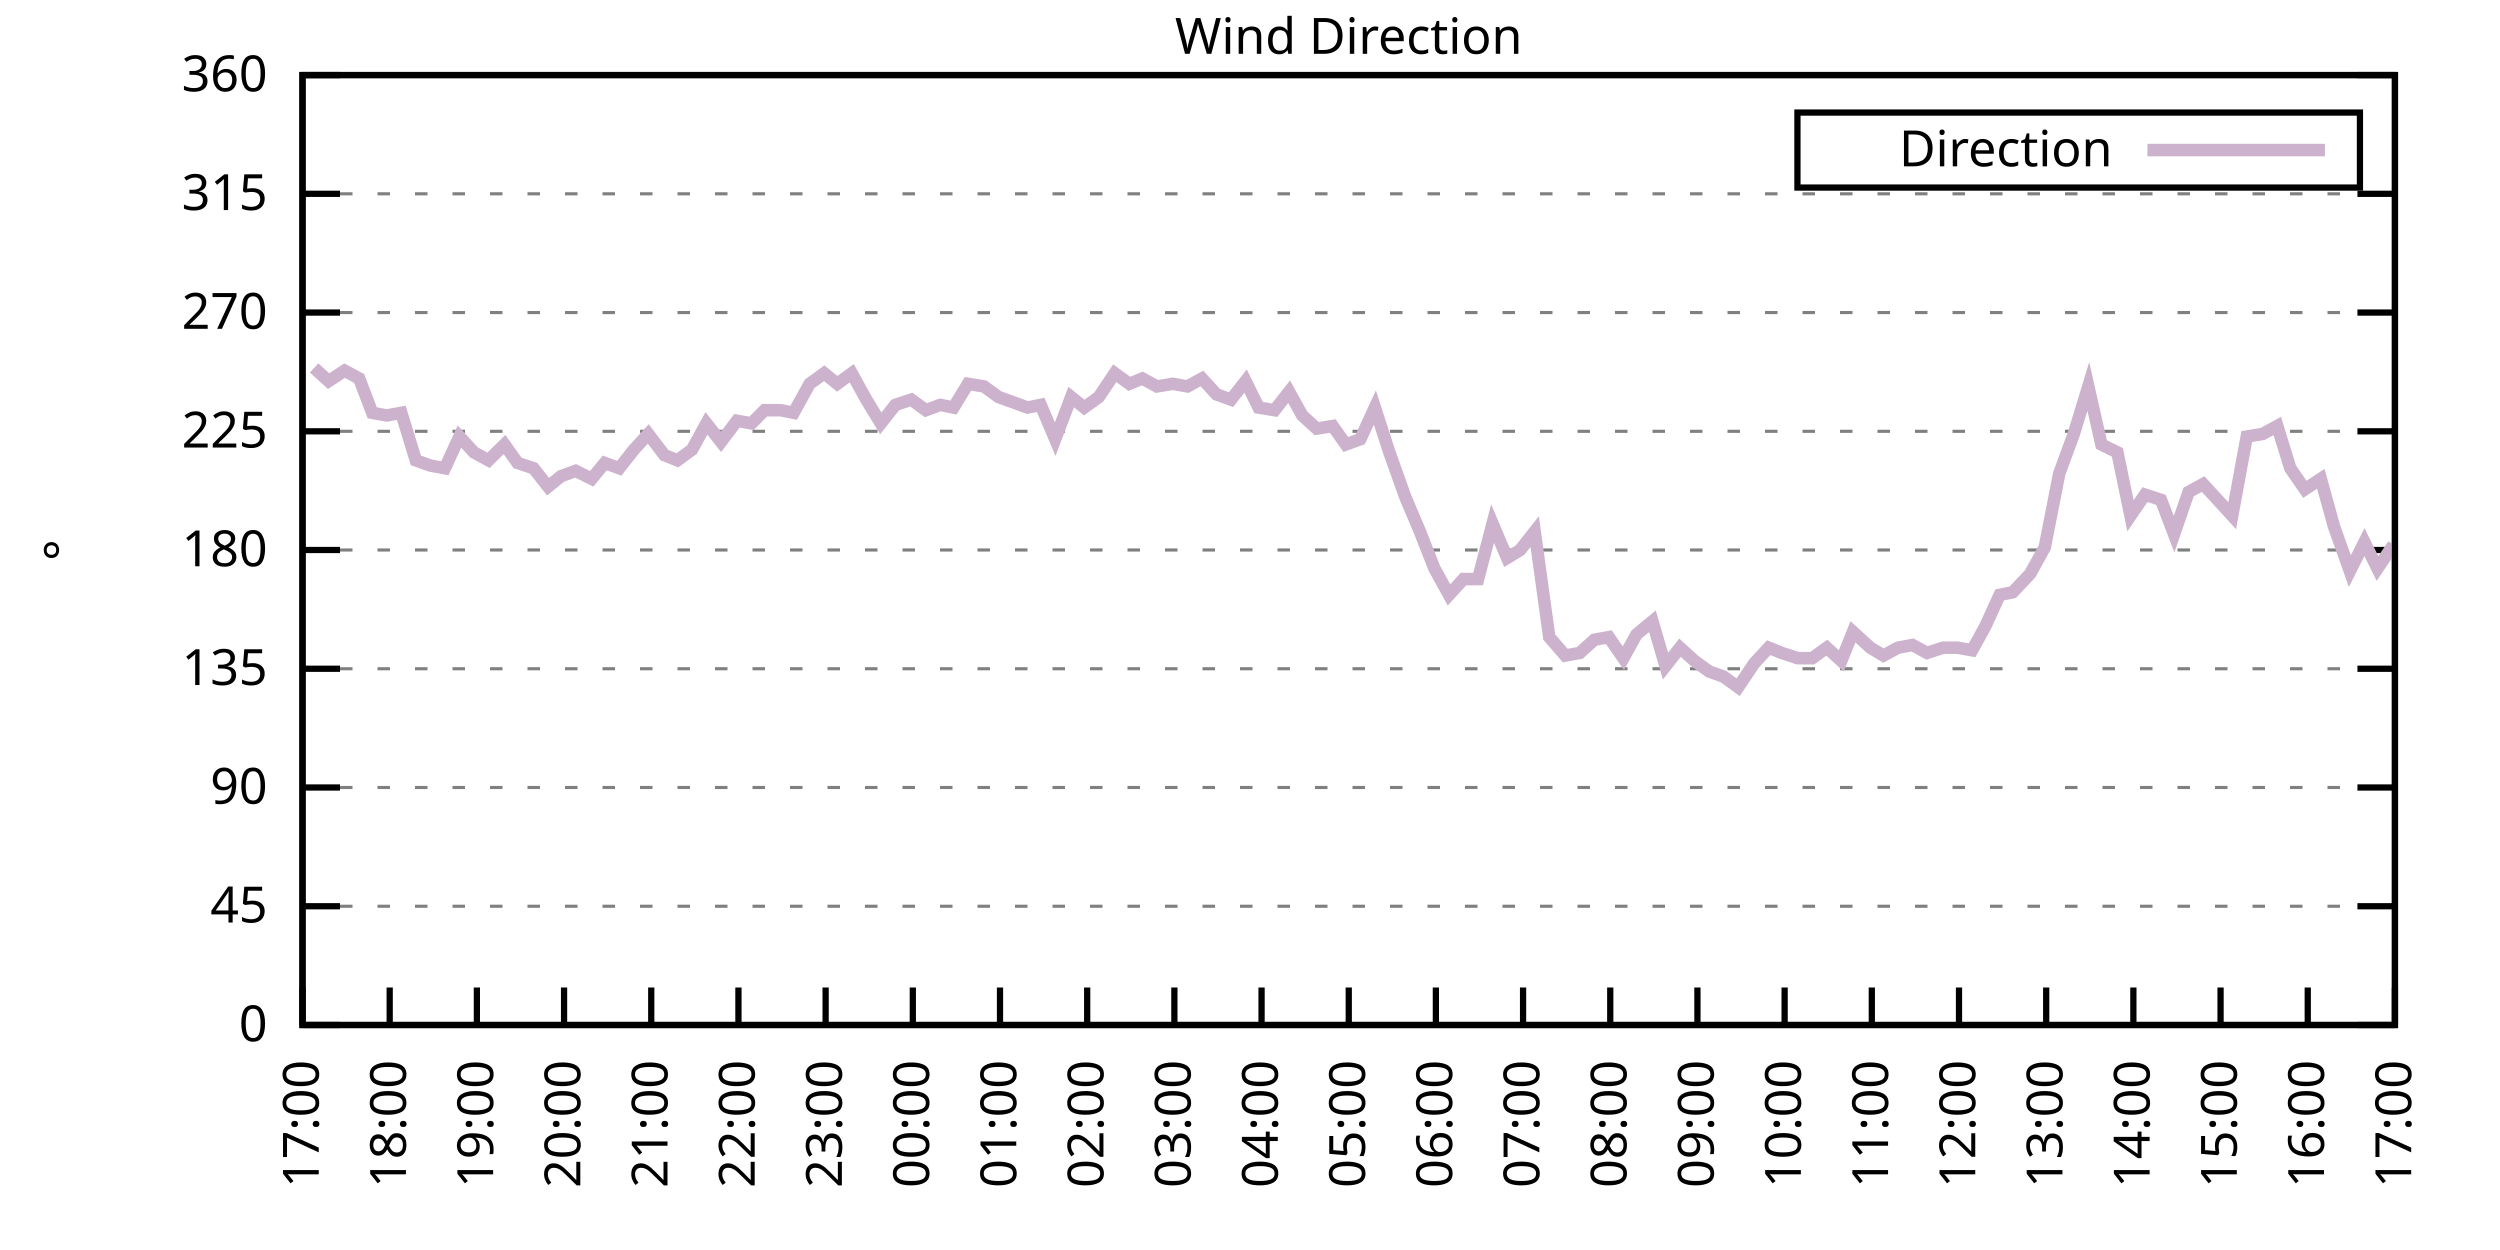
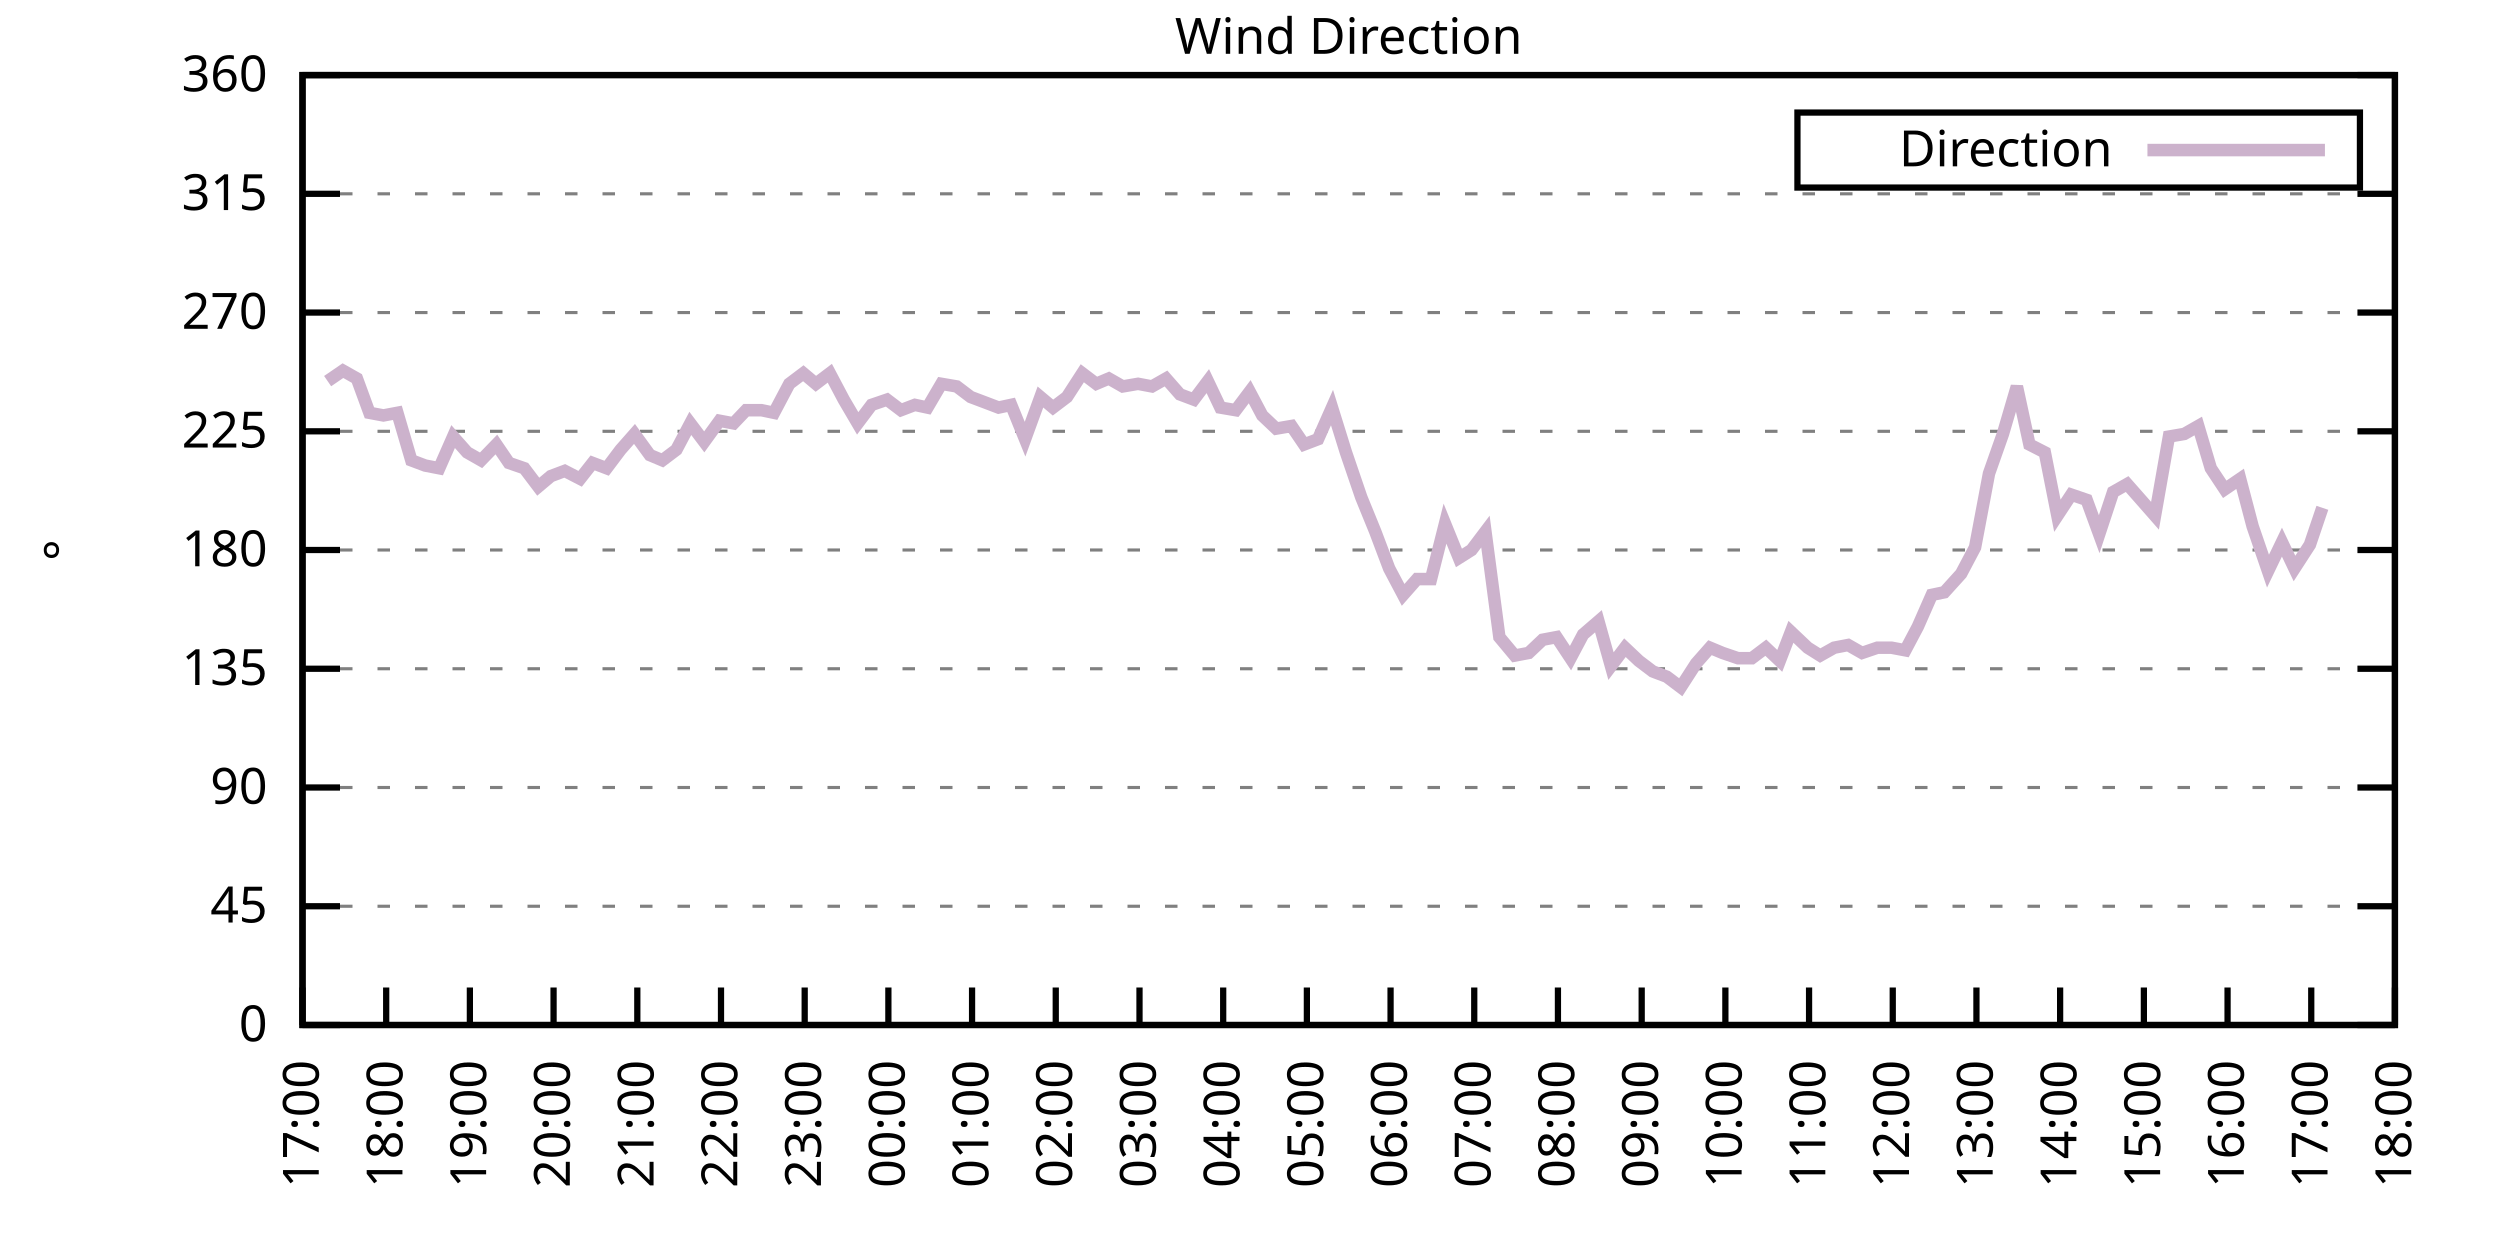
<svg xmlns="http://www.w3.org/2000/svg" xmlns:xlink="http://www.w3.org/1999/xlink" width="400" height="200" viewBox="0 0 400 200">
  <g id="gnuplot_canvas">
    <rect x="0" y="0" width="400" height="200" fill="none" />
    <defs>
      <circle id="gpDot" r="0.5" stroke-width="0.5" stroke="currentColor" />
      <path id="gpPt0" stroke-width="0.333" stroke="currentColor" d="M-1,0 h2 M0,-1 v2" />
      <path id="gpPt1" stroke-width="0.333" stroke="currentColor" d="M-1,-1 L1,1 M1,-1 L-1,1" />
      <path id="gpPt2" stroke-width="0.333" stroke="currentColor" d="M-1,0 L1,0 M0,-1 L0,1 M-1,-1 L1,1 M-1,1 L1,-1" />
      <rect id="gpPt3" stroke-width="0.333" stroke="currentColor" x="-1" y="-1" width="2" height="2" />
      <rect id="gpPt4" stroke-width="0.333" stroke="currentColor" fill="currentColor" x="-1" y="-1" width="2" height="2" />
      <circle id="gpPt5" stroke-width="0.333" stroke="currentColor" cx="0" cy="0" r="1" />
      <use xlink:href="#gpPt5" id="gpPt6" fill="currentColor" stroke="none" />
      <path id="gpPt7" stroke-width="0.333" stroke="currentColor" d="M0,-1.33 L-1.33,0.67 L1.33,0.67 z" />
      <use xlink:href="#gpPt7" id="gpPt8" fill="currentColor" stroke="none" />
      <use xlink:href="#gpPt7" id="gpPt9" stroke="currentColor" transform="rotate(180)" />
      <use xlink:href="#gpPt9" id="gpPt10" fill="currentColor" stroke="none" />
      <use xlink:href="#gpPt3" id="gpPt11" stroke="currentColor" transform="rotate(45)" />
      <use xlink:href="#gpPt11" id="gpPt12" fill="currentColor" stroke="none" />
      <path id="gpPt13" stroke-width="0.333" stroke="currentColor" d="M0,1.330 L1.265,0.411 L0.782,-1.067 L-0.782,-1.076 L-1.265,0.411 z" />
      <use xlink:href="#gpPt13" id="gpPt14" fill="currentColor" stroke="none" />
      <filter id="textbox" filterUnits="objectBoundingBox" x="0" y="0" height="1" width="1">
        <feFlood flood-color="white" flood-opacity="1" result="bgnd" />
        <feComposite in="SourceGraphic" in2="bgnd" operator="atop" />
      </filter>
      <filter id="greybox" filterUnits="objectBoundingBox" x="0" y="0" height="1" width="1">
        <feFlood flood-color="lightgrey" flood-opacity="1" result="grey" />
        <feComposite in="SourceGraphic" in2="grey" operator="atop" />
      </filter>
    </defs>
    <g fill="none" color="white" stroke="currentColor" stroke-width="1.00" stroke-linecap="butt" stroke-linejoin="miter">
</g>
    <g fill="none" color="black" stroke="currentColor" stroke-width="1.00" stroke-linecap="butt" stroke-linejoin="miter">
      <g stroke="none" shape-rendering="crispEdges">
        <polygon fill="rgb(255, 255, 255)" points="48.40,164.00 383.18,164.00 383.18,12.02 48.40,12.02 " />
      </g>
    </g>
    <g fill="none" color="black" stroke="currentColor" stroke-width="1.00" stroke-linecap="butt" stroke-linejoin="miter">
</g>
    <g fill="none" color="black" stroke="black" stroke-width="0.50" stroke-linecap="butt" stroke-linejoin="miter">
</g>
    <g fill="none" color="gray" stroke="currentColor" stroke-width="0.50" stroke-linecap="butt" stroke-linejoin="miter">
      <path stroke="gray" stroke-dasharray="2,4" class="gridline" d="M48.40,164.00 L383.19,164.00  " />
    </g>
    <g fill="none" color="gray" stroke="gray" stroke-width="1.00" stroke-linecap="butt" stroke-linejoin="miter">
</g>
    <g fill="none" color="black" stroke="currentColor" stroke-width="1.00" stroke-linecap="butt" stroke-linejoin="miter">
      <path stroke="black" d="M48.40,164.00 L54.40,164.00 M383.19,164.00 L377.19,164.00  " />
      <g transform="translate(42.80,166.60)" stroke="none" fill="black" font-family="Sans" font-size="8.00" text-anchor="end">
        <text>
          <tspan font-family="Sans"> 0</tspan>
        </text>
      </g>
    </g>
    <g fill="none" color="black" stroke="currentColor" stroke-width="1.00" stroke-linecap="butt" stroke-linejoin="miter">
</g>
    <g fill="none" color="black" stroke="black" stroke-width="0.50" stroke-linecap="butt" stroke-linejoin="miter">
</g>
    <g fill="none" color="gray" stroke="currentColor" stroke-width="0.50" stroke-linecap="butt" stroke-linejoin="miter">
      <path stroke="gray" stroke-dasharray="2,4" class="gridline" d="M48.40,145.00 L383.19,145.00  " />
    </g>
    <g fill="none" color="gray" stroke="gray" stroke-width="1.00" stroke-linecap="butt" stroke-linejoin="miter">
</g>
    <g fill="none" color="black" stroke="currentColor" stroke-width="1.00" stroke-linecap="butt" stroke-linejoin="miter">
      <path stroke="black" d="M48.40,145.00 L54.40,145.00 M383.19,145.00 L377.19,145.00  " />
      <g transform="translate(42.80,147.60)" stroke="none" fill="black" font-family="Sans" font-size="8.00" text-anchor="end">
        <text>
          <tspan font-family="Sans"> 45</tspan>
        </text>
      </g>
    </g>
    <g fill="none" color="black" stroke="currentColor" stroke-width="1.00" stroke-linecap="butt" stroke-linejoin="miter">
</g>
    <g fill="none" color="black" stroke="black" stroke-width="0.50" stroke-linecap="butt" stroke-linejoin="miter">
</g>
    <g fill="none" color="gray" stroke="currentColor" stroke-width="0.50" stroke-linecap="butt" stroke-linejoin="miter">
      <path stroke="gray" stroke-dasharray="2,4" class="gridline" d="M48.40,126.00 L383.19,126.00  " />
    </g>
    <g fill="none" color="gray" stroke="gray" stroke-width="1.00" stroke-linecap="butt" stroke-linejoin="miter">
</g>
    <g fill="none" color="black" stroke="currentColor" stroke-width="1.00" stroke-linecap="butt" stroke-linejoin="miter">
      <path stroke="black" d="M48.40,126.00 L54.40,126.00 M383.19,126.00 L377.19,126.00  " />
      <g transform="translate(42.80,128.60)" stroke="none" fill="black" font-family="Sans" font-size="8.00" text-anchor="end">
        <text>
          <tspan font-family="Sans"> 90</tspan>
        </text>
      </g>
    </g>
    <g fill="none" color="black" stroke="currentColor" stroke-width="1.00" stroke-linecap="butt" stroke-linejoin="miter">
</g>
    <g fill="none" color="black" stroke="black" stroke-width="0.50" stroke-linecap="butt" stroke-linejoin="miter">
</g>
    <g fill="none" color="gray" stroke="currentColor" stroke-width="0.50" stroke-linecap="butt" stroke-linejoin="miter">
      <path stroke="gray" stroke-dasharray="2,4" class="gridline" d="M48.40,107.00 L383.19,107.00  " />
    </g>
    <g fill="none" color="gray" stroke="gray" stroke-width="1.00" stroke-linecap="butt" stroke-linejoin="miter">
</g>
    <g fill="none" color="black" stroke="currentColor" stroke-width="1.00" stroke-linecap="butt" stroke-linejoin="miter">
      <path stroke="black" d="M48.40,107.00 L54.40,107.00 M383.19,107.00 L377.19,107.00  " />
      <g transform="translate(42.80,109.60)" stroke="none" fill="black" font-family="Sans" font-size="8.00" text-anchor="end">
        <text>
          <tspan font-family="Sans"> 135</tspan>
        </text>
      </g>
    </g>
    <g fill="none" color="black" stroke="currentColor" stroke-width="1.00" stroke-linecap="butt" stroke-linejoin="miter">
</g>
    <g fill="none" color="black" stroke="black" stroke-width="0.50" stroke-linecap="butt" stroke-linejoin="miter">
</g>
    <g fill="none" color="gray" stroke="currentColor" stroke-width="0.50" stroke-linecap="butt" stroke-linejoin="miter">
      <path stroke="gray" stroke-dasharray="2,4" class="gridline" d="M48.40,88.00 L383.19,88.00  " />
    </g>
    <g fill="none" color="gray" stroke="gray" stroke-width="1.00" stroke-linecap="butt" stroke-linejoin="miter">
</g>
    <g fill="none" color="black" stroke="currentColor" stroke-width="1.00" stroke-linecap="butt" stroke-linejoin="miter">
      <path stroke="black" d="M48.40,88.00 L54.40,88.00 M383.19,88.00 L377.19,88.00  " />
      <g transform="translate(42.80,90.60)" stroke="none" fill="black" font-family="Sans" font-size="8.00" text-anchor="end">
        <text>
          <tspan font-family="Sans"> 180</tspan>
        </text>
      </g>
    </g>
    <g fill="none" color="black" stroke="currentColor" stroke-width="1.00" stroke-linecap="butt" stroke-linejoin="miter">
</g>
    <g fill="none" color="black" stroke="black" stroke-width="0.50" stroke-linecap="butt" stroke-linejoin="miter">
</g>
    <g fill="none" color="gray" stroke="currentColor" stroke-width="0.50" stroke-linecap="butt" stroke-linejoin="miter">
      <path stroke="gray" stroke-dasharray="2,4" class="gridline" d="M48.40,69.01 L383.19,69.01  " />
    </g>
    <g fill="none" color="gray" stroke="gray" stroke-width="1.00" stroke-linecap="butt" stroke-linejoin="miter">
</g>
    <g fill="none" color="black" stroke="currentColor" stroke-width="1.00" stroke-linecap="butt" stroke-linejoin="miter">
      <path stroke="black" d="M48.40,69.01 L54.40,69.01 M383.19,69.01 L377.19,69.01  " />
      <g transform="translate(42.80,71.61)" stroke="none" fill="black" font-family="Sans" font-size="8.00" text-anchor="end">
        <text>
          <tspan font-family="Sans"> 225</tspan>
        </text>
      </g>
    </g>
    <g fill="none" color="black" stroke="currentColor" stroke-width="1.00" stroke-linecap="butt" stroke-linejoin="miter">
</g>
    <g fill="none" color="black" stroke="black" stroke-width="0.50" stroke-linecap="butt" stroke-linejoin="miter">
</g>
    <g fill="none" color="gray" stroke="currentColor" stroke-width="0.50" stroke-linecap="butt" stroke-linejoin="miter">
      <path stroke="gray" stroke-dasharray="2,4" class="gridline" d="M48.40,50.01 L383.19,50.01  " />
    </g>
    <g fill="none" color="gray" stroke="gray" stroke-width="1.00" stroke-linecap="butt" stroke-linejoin="miter">
</g>
    <g fill="none" color="black" stroke="currentColor" stroke-width="1.00" stroke-linecap="butt" stroke-linejoin="miter">
      <path stroke="black" d="M48.40,50.01 L54.40,50.01 M383.19,50.01 L377.19,50.01  " />
      <g transform="translate(42.80,52.61)" stroke="none" fill="black" font-family="Sans" font-size="8.00" text-anchor="end">
        <text>
          <tspan font-family="Sans"> 270</tspan>
        </text>
      </g>
    </g>
    <g fill="none" color="black" stroke="currentColor" stroke-width="1.00" stroke-linecap="butt" stroke-linejoin="miter">
</g>
    <g fill="none" color="black" stroke="black" stroke-width="0.50" stroke-linecap="butt" stroke-linejoin="miter">
</g>
    <g fill="none" color="gray" stroke="currentColor" stroke-width="0.50" stroke-linecap="butt" stroke-linejoin="miter">
      <path stroke="gray" stroke-dasharray="2,4" class="gridline" d="M48.40,31.01 L383.19,31.01  " />
    </g>
    <g fill="none" color="gray" stroke="gray" stroke-width="1.00" stroke-linecap="butt" stroke-linejoin="miter">
</g>
    <g fill="none" color="black" stroke="currentColor" stroke-width="1.00" stroke-linecap="butt" stroke-linejoin="miter">
      <path stroke="black" d="M48.40,31.01 L54.40,31.01 M383.19,31.01 L377.19,31.01  " />
      <g transform="translate(42.80,33.61)" stroke="none" fill="black" font-family="Sans" font-size="8.00" text-anchor="end">
        <text>
          <tspan font-family="Sans"> 315</tspan>
        </text>
      </g>
    </g>
    <g fill="none" color="black" stroke="currentColor" stroke-width="1.00" stroke-linecap="butt" stroke-linejoin="miter">
</g>
    <g fill="none" color="black" stroke="black" stroke-width="0.50" stroke-linecap="butt" stroke-linejoin="miter">
</g>
    <g fill="none" color="gray" stroke="currentColor" stroke-width="0.50" stroke-linecap="butt" stroke-linejoin="miter">
      <path stroke="gray" stroke-dasharray="2,4" class="gridline" d="M48.40,12.01 L383.19,12.01  " />
    </g>
    <g fill="none" color="gray" stroke="gray" stroke-width="1.00" stroke-linecap="butt" stroke-linejoin="miter">
</g>
    <g fill="none" color="black" stroke="currentColor" stroke-width="1.00" stroke-linecap="butt" stroke-linejoin="miter">
      <path stroke="black" d="M48.40,12.01 L54.40,12.01 M383.19,12.01 L377.19,12.01  " />
      <g transform="translate(42.80,14.61)" stroke="none" fill="black" font-family="Sans" font-size="8.00" text-anchor="end">
        <text>
          <tspan font-family="Sans"> 360</tspan>
        </text>
      </g>
    </g>
    <g fill="none" color="black" stroke="currentColor" stroke-width="1.00" stroke-linecap="butt" stroke-linejoin="miter">
      <path stroke="black" d="M48.40,164.00 L48.40,158.00  " />
      <g transform="translate(51.00,169.60) rotate(270.00)" stroke="none" fill="black" font-family="Sans" font-size="8.00" text-anchor="end">
        <text>
          <tspan font-family="Sans">17:00</tspan>
        </text>
      </g>
    </g>
    <g fill="none" color="black" stroke="currentColor" stroke-width="1.00" stroke-linecap="butt" stroke-linejoin="miter">
-       <path stroke="black" d="M62.35,164.00 L62.35,158.00  " />
-       <g transform="translate(64.95,169.60) rotate(270.00)" stroke="none" fill="black" font-family="Sans" font-size="8.00" text-anchor="end">
+       <path stroke="black" d="M61.79,164.00 L61.79,158.00  " />
+       <g transform="translate(64.39,169.60) rotate(270.00)" stroke="none" fill="black" font-family="Sans" font-size="8.00" text-anchor="end">
        <text>
          <tspan font-family="Sans">18:00</tspan>
        </text>
      </g>
    </g>
    <g fill="none" color="black" stroke="currentColor" stroke-width="1.00" stroke-linecap="butt" stroke-linejoin="miter">
-       <path stroke="black" d="M76.30,164.00 L76.30,158.00  " />
-       <g transform="translate(78.90,169.60) rotate(270.00)" stroke="none" fill="black" font-family="Sans" font-size="8.00" text-anchor="end">
+       <path stroke="black" d="M75.18,164.00 L75.18,158.00  " />
+       <g transform="translate(77.78,169.60) rotate(270.00)" stroke="none" fill="black" font-family="Sans" font-size="8.00" text-anchor="end">
        <text>
          <tspan font-family="Sans">19:00</tspan>
        </text>
      </g>
    </g>
    <g fill="none" color="black" stroke="currentColor" stroke-width="1.00" stroke-linecap="butt" stroke-linejoin="miter">
-       <path stroke="black" d="M90.25,164.00 L90.25,158.00  " />
-       <g transform="translate(92.85,169.60) rotate(270.00)" stroke="none" fill="black" font-family="Sans" font-size="8.00" text-anchor="end">
+       <path stroke="black" d="M88.57,164.00 L88.57,158.00  " />
+       <g transform="translate(91.17,169.60) rotate(270.00)" stroke="none" fill="black" font-family="Sans" font-size="8.00" text-anchor="end">
        <text>
          <tspan font-family="Sans">20:00</tspan>
        </text>
      </g>
    </g>
    <g fill="none" color="black" stroke="currentColor" stroke-width="1.00" stroke-linecap="butt" stroke-linejoin="miter">
-       <path stroke="black" d="M104.20,164.00 L104.20,158.00  " />
-       <g transform="translate(106.80,169.60) rotate(270.00)" stroke="none" fill="black" font-family="Sans" font-size="8.00" text-anchor="end">
+       <path stroke="black" d="M101.97,164.00 L101.97,158.00  " />
+       <g transform="translate(104.57,169.60) rotate(270.00)" stroke="none" fill="black" font-family="Sans" font-size="8.00" text-anchor="end">
        <text>
          <tspan font-family="Sans">21:00</tspan>
        </text>
      </g>
    </g>
    <g fill="none" color="black" stroke="currentColor" stroke-width="1.00" stroke-linecap="butt" stroke-linejoin="miter">
-       <path stroke="black" d="M118.15,164.00 L118.15,158.00  " />
-       <g transform="translate(120.75,169.60) rotate(270.00)" stroke="none" fill="black" font-family="Sans" font-size="8.00" text-anchor="end">
+       <path stroke="black" d="M115.36,164.00 L115.36,158.00  " />
+       <g transform="translate(117.96,169.60) rotate(270.00)" stroke="none" fill="black" font-family="Sans" font-size="8.00" text-anchor="end">
        <text>
          <tspan font-family="Sans">22:00</tspan>
        </text>
      </g>
    </g>
    <g fill="none" color="black" stroke="currentColor" stroke-width="1.00" stroke-linecap="butt" stroke-linejoin="miter">
-       <path stroke="black" d="M132.10,164.00 L132.10,158.00  " />
-       <g transform="translate(134.70,169.60) rotate(270.00)" stroke="none" fill="black" font-family="Sans" font-size="8.00" text-anchor="end">
+       <path stroke="black" d="M128.75,164.00 L128.75,158.00  " />
+       <g transform="translate(131.35,169.60) rotate(270.00)" stroke="none" fill="black" font-family="Sans" font-size="8.00" text-anchor="end">
        <text>
          <tspan font-family="Sans">23:00</tspan>
        </text>
      </g>
    </g>
    <g fill="none" color="black" stroke="currentColor" stroke-width="1.00" stroke-linecap="butt" stroke-linejoin="miter">
-       <path stroke="black" d="M146.05,164.00 L146.05,158.00  " />
-       <g transform="translate(148.65,169.60) rotate(270.00)" stroke="none" fill="black" font-family="Sans" font-size="8.00" text-anchor="end">
+       <path stroke="black" d="M142.14,164.00 L142.14,158.00  " />
+       <g transform="translate(144.74,169.60) rotate(270.00)" stroke="none" fill="black" font-family="Sans" font-size="8.00" text-anchor="end">
        <text>
          <tspan font-family="Sans">00:00</tspan>
        </text>
      </g>
    </g>
    <g fill="none" color="black" stroke="currentColor" stroke-width="1.00" stroke-linecap="butt" stroke-linejoin="miter">
-       <path stroke="black" d="M160.00,164.00 L160.00,158.00  " />
-       <g transform="translate(162.60,169.60) rotate(270.00)" stroke="none" fill="black" font-family="Sans" font-size="8.00" text-anchor="end">
+       <path stroke="black" d="M155.53,164.00 L155.53,158.00  " />
+       <g transform="translate(158.13,169.60) rotate(270.00)" stroke="none" fill="black" font-family="Sans" font-size="8.00" text-anchor="end">
        <text>
          <tspan font-family="Sans">01:00</tspan>
        </text>
      </g>
    </g>
    <g fill="none" color="black" stroke="currentColor" stroke-width="1.00" stroke-linecap="butt" stroke-linejoin="miter">
-       <path stroke="black" d="M173.95,164.00 L173.95,158.00  " />
-       <g transform="translate(176.55,169.60) rotate(270.00)" stroke="none" fill="black" font-family="Sans" font-size="8.00" text-anchor="end">
+       <path stroke="black" d="M168.92,164.00 L168.92,158.00  " />
+       <g transform="translate(171.52,169.60) rotate(270.00)" stroke="none" fill="black" font-family="Sans" font-size="8.00" text-anchor="end">
        <text>
          <tspan font-family="Sans">02:00</tspan>
        </text>
      </g>
    </g>
    <g fill="none" color="black" stroke="currentColor" stroke-width="1.00" stroke-linecap="butt" stroke-linejoin="miter">
-       <path stroke="black" d="M187.90,164.00 L187.90,158.00  " />
-       <g transform="translate(190.50,169.60) rotate(270.00)" stroke="none" fill="black" font-family="Sans" font-size="8.00" text-anchor="end">
+       <path stroke="black" d="M182.32,164.00 L182.32,158.00  " />
+       <g transform="translate(184.92,169.60) rotate(270.00)" stroke="none" fill="black" font-family="Sans" font-size="8.00" text-anchor="end">
        <text>
          <tspan font-family="Sans">03:00</tspan>
        </text>
      </g>
    </g>
    <g fill="none" color="black" stroke="currentColor" stroke-width="1.00" stroke-linecap="butt" stroke-linejoin="miter">
-       <path stroke="black" d="M201.85,164.00 L201.85,158.00  " />
-       <g transform="translate(204.45,169.60) rotate(270.00)" stroke="none" fill="black" font-family="Sans" font-size="8.00" text-anchor="end">
+       <path stroke="black" d="M195.71,164.00 L195.71,158.00  " />
+       <g transform="translate(198.31,169.60) rotate(270.00)" stroke="none" fill="black" font-family="Sans" font-size="8.00" text-anchor="end">
        <text>
          <tspan font-family="Sans">04:00</tspan>
        </text>
      </g>
    </g>
    <g fill="none" color="black" stroke="currentColor" stroke-width="1.00" stroke-linecap="butt" stroke-linejoin="miter">
-       <path stroke="black" d="M215.80,164.00 L215.80,158.00  " />
-       <g transform="translate(218.40,169.60) rotate(270.00)" stroke="none" fill="black" font-family="Sans" font-size="8.00" text-anchor="end">
+       <path stroke="black" d="M209.10,164.00 L209.10,158.00  " />
+       <g transform="translate(211.70,169.60) rotate(270.00)" stroke="none" fill="black" font-family="Sans" font-size="8.00" text-anchor="end">
        <text>
          <tspan font-family="Sans">05:00</tspan>
        </text>
      </g>
    </g>
    <g fill="none" color="black" stroke="currentColor" stroke-width="1.00" stroke-linecap="butt" stroke-linejoin="miter">
-       <path stroke="black" d="M229.74,164.00 L229.74,158.00  " />
-       <g transform="translate(232.34,169.60) rotate(270.00)" stroke="none" fill="black" font-family="Sans" font-size="8.00" text-anchor="end">
+       <path stroke="black" d="M222.49,164.00 L222.49,158.00  " />
+       <g transform="translate(225.09,169.60) rotate(270.00)" stroke="none" fill="black" font-family="Sans" font-size="8.00" text-anchor="end">
        <text>
          <tspan font-family="Sans">06:00</tspan>
        </text>
      </g>
    </g>
    <g fill="none" color="black" stroke="currentColor" stroke-width="1.00" stroke-linecap="butt" stroke-linejoin="miter">
-       <path stroke="black" d="M243.69,164.00 L243.69,158.00  " />
-       <g transform="translate(246.29,169.60) rotate(270.00)" stroke="none" fill="black" font-family="Sans" font-size="8.00" text-anchor="end">
+       <path stroke="black" d="M235.88,164.00 L235.88,158.00  " />
+       <g transform="translate(238.48,169.60) rotate(270.00)" stroke="none" fill="black" font-family="Sans" font-size="8.00" text-anchor="end">
        <text>
          <tspan font-family="Sans">07:00</tspan>
        </text>
      </g>
    </g>
    <g fill="none" color="black" stroke="currentColor" stroke-width="1.00" stroke-linecap="butt" stroke-linejoin="miter">
-       <path stroke="black" d="M257.64,164.00 L257.64,158.00  " />
-       <g transform="translate(260.24,169.60) rotate(270.00)" stroke="none" fill="black" font-family="Sans" font-size="8.00" text-anchor="end">
+       <path stroke="black" d="M249.27,164.00 L249.27,158.00  " />
+       <g transform="translate(251.87,169.60) rotate(270.00)" stroke="none" fill="black" font-family="Sans" font-size="8.00" text-anchor="end">
        <text>
          <tspan font-family="Sans">08:00</tspan>
        </text>
      </g>
    </g>
    <g fill="none" color="black" stroke="currentColor" stroke-width="1.00" stroke-linecap="butt" stroke-linejoin="miter">
-       <path stroke="black" d="M271.59,164.00 L271.59,158.00  " />
-       <g transform="translate(274.19,169.60) rotate(270.00)" stroke="none" fill="black" font-family="Sans" font-size="8.00" text-anchor="end">
+       <path stroke="black" d="M262.67,164.00 L262.67,158.00  " />
+       <g transform="translate(265.27,169.60) rotate(270.00)" stroke="none" fill="black" font-family="Sans" font-size="8.00" text-anchor="end">
        <text>
          <tspan font-family="Sans">09:00</tspan>
        </text>
      </g>
    </g>
    <g fill="none" color="black" stroke="currentColor" stroke-width="1.00" stroke-linecap="butt" stroke-linejoin="miter">
-       <path stroke="black" d="M285.54,164.00 L285.54,158.00  " />
-       <g transform="translate(288.14,169.60) rotate(270.00)" stroke="none" fill="black" font-family="Sans" font-size="8.00" text-anchor="end">
+       <path stroke="black" d="M276.06,164.00 L276.06,158.00  " />
+       <g transform="translate(278.66,169.60) rotate(270.00)" stroke="none" fill="black" font-family="Sans" font-size="8.00" text-anchor="end">
        <text>
          <tspan font-family="Sans">10:00</tspan>
        </text>
      </g>
    </g>
    <g fill="none" color="black" stroke="currentColor" stroke-width="1.00" stroke-linecap="butt" stroke-linejoin="miter">
-       <path stroke="black" d="M299.49,164.00 L299.49,158.00  " />
-       <g transform="translate(302.09,169.60) rotate(270.00)" stroke="none" fill="black" font-family="Sans" font-size="8.00" text-anchor="end">
+       <path stroke="black" d="M289.45,164.00 L289.45,158.00  " />
+       <g transform="translate(292.05,169.60) rotate(270.00)" stroke="none" fill="black" font-family="Sans" font-size="8.00" text-anchor="end">
        <text>
          <tspan font-family="Sans">11:00</tspan>
        </text>
      </g>
    </g>
    <g fill="none" color="black" stroke="currentColor" stroke-width="1.00" stroke-linecap="butt" stroke-linejoin="miter">
-       <path stroke="black" d="M313.44,164.00 L313.44,158.00  " />
-       <g transform="translate(316.04,169.60) rotate(270.00)" stroke="none" fill="black" font-family="Sans" font-size="8.00" text-anchor="end">
+       <path stroke="black" d="M302.84,164.00 L302.84,158.00  " />
+       <g transform="translate(305.44,169.60) rotate(270.00)" stroke="none" fill="black" font-family="Sans" font-size="8.00" text-anchor="end">
        <text>
          <tspan font-family="Sans">12:00</tspan>
        </text>
      </g>
    </g>
    <g fill="none" color="black" stroke="currentColor" stroke-width="1.00" stroke-linecap="butt" stroke-linejoin="miter">
-       <path stroke="black" d="M327.39,164.00 L327.39,158.00  " />
-       <g transform="translate(329.99,169.60) rotate(270.00)" stroke="none" fill="black" font-family="Sans" font-size="8.00" text-anchor="end">
+       <path stroke="black" d="M316.23,164.00 L316.23,158.00  " />
+       <g transform="translate(318.83,169.60) rotate(270.00)" stroke="none" fill="black" font-family="Sans" font-size="8.00" text-anchor="end">
        <text>
          <tspan font-family="Sans">13:00</tspan>
        </text>
      </g>
    </g>
    <g fill="none" color="black" stroke="currentColor" stroke-width="1.00" stroke-linecap="butt" stroke-linejoin="miter">
-       <path stroke="black" d="M341.34,164.00 L341.34,158.00  " />
-       <g transform="translate(343.94,169.60) rotate(270.00)" stroke="none" fill="black" font-family="Sans" font-size="8.00" text-anchor="end">
+       <path stroke="black" d="M329.62,164.00 L329.62,158.00  " />
+       <g transform="translate(332.22,169.60) rotate(270.00)" stroke="none" fill="black" font-family="Sans" font-size="8.00" text-anchor="end">
        <text>
          <tspan font-family="Sans">14:00</tspan>
        </text>
      </g>
    </g>
    <g fill="none" color="black" stroke="currentColor" stroke-width="1.00" stroke-linecap="butt" stroke-linejoin="miter">
-       <path stroke="black" d="M355.29,164.00 L355.29,158.00  " />
-       <g transform="translate(357.89,169.60) rotate(270.00)" stroke="none" fill="black" font-family="Sans" font-size="8.00" text-anchor="end">
+       <path stroke="black" d="M343.02,164.00 L343.02,158.00  " />
+       <g transform="translate(345.62,169.60) rotate(270.00)" stroke="none" fill="black" font-family="Sans" font-size="8.00" text-anchor="end">
        <text>
          <tspan font-family="Sans">15:00</tspan>
        </text>
      </g>
    </g>
    <g fill="none" color="black" stroke="currentColor" stroke-width="1.00" stroke-linecap="butt" stroke-linejoin="miter">
-       <path stroke="black" d="M369.24,164.00 L369.24,158.00  " />
-       <g transform="translate(371.84,169.60) rotate(270.00)" stroke="none" fill="black" font-family="Sans" font-size="8.00" text-anchor="end">
+       <path stroke="black" d="M356.41,164.00 L356.41,158.00  " />
+       <g transform="translate(359.01,169.60) rotate(270.00)" stroke="none" fill="black" font-family="Sans" font-size="8.00" text-anchor="end">
        <text>
          <tspan font-family="Sans">16:00</tspan>
+         </text>
+       </g>
+     </g>
+     <g fill="none" color="black" stroke="currentColor" stroke-width="1.00" stroke-linecap="butt" stroke-linejoin="miter">
+       <path stroke="black" d="M369.80,164.00 L369.80,158.00  " />
+       <g transform="translate(372.40,169.60) rotate(270.00)" stroke="none" fill="black" font-family="Sans" font-size="8.00" text-anchor="end">
+         <text>
+           <tspan font-family="Sans">17:00</tspan>
        </text>
      </g>
    </g>
    <g fill="none" color="black" stroke="currentColor" stroke-width="1.00" stroke-linecap="butt" stroke-linejoin="miter">
      <path stroke="black" d="M383.19,164.00 L383.19,158.00  " />
      <g transform="translate(385.79,169.60) rotate(270.00)" stroke="none" fill="black" font-family="Sans" font-size="8.00" text-anchor="end">
        <text>
-           <tspan font-family="Sans">17:00</tspan>
+           <tspan font-family="Sans">18:00</tspan>
        </text>
      </g>
    </g>
    <g fill="none" color="black" stroke="currentColor" stroke-width="1.00" stroke-linecap="butt" stroke-linejoin="miter">
</g>
    <g fill="none" color="black" stroke="currentColor" stroke-width="1.00" stroke-linecap="butt" stroke-linejoin="miter">
      <path stroke="black" d="M48.40,12.01 L48.40,164.00 L383.19,164.00 L383.19,12.01 L48.40,12.01 Z  " />
    </g>
    <g fill="none" color="black" stroke="currentColor" stroke-width="1.00" stroke-linecap="butt" stroke-linejoin="miter">
</g>
    <g fill="none" color="black" stroke="currentColor" stroke-width="1.00" stroke-linecap="butt" stroke-linejoin="miter">
      <path stroke="black" d="M287.59,30.01 L287.59,18.01 L377.59,18.01 L377.59,30.01 L287.59,30.01 Z  " />
    </g>
    <g id="Wind_direction_plot_1">
      <g fill="none" color="white" stroke="black" stroke-width="2.00" stroke-linecap="butt" stroke-linejoin="miter">
</g>
      <g fill="none" color="black" stroke="currentColor" stroke-width="2.00" stroke-linecap="butt" stroke-linejoin="miter">
        <g transform="translate(337.99,26.61)" stroke="none" fill="black" font-family="Sans" font-size="8.00" text-anchor="end">
          <text>
            <tspan font-family="Sans">Direction</tspan>
          </text>
        </g>
      </g>
      <g fill="none" color="black" stroke="currentColor" stroke-width="2.00" stroke-linecap="butt" stroke-linejoin="miter">
-         <path stroke="rgb(204, 178, 204)" d="M343.59,24.01 L371.99,24.01 M50.26,58.87 L52.58,60.98 L55.14,59.30 L57.47,60.56 L59.56,66.05 L61.88,66.47   L64.21,66.05 L66.53,73.65 L68.86,74.49 L71.18,74.92 L73.51,69.85 L75.83,72.38 L78.16,73.65 L80.72,71.12   L82.81,74.07 L85.37,74.92 L87.69,77.87 L89.78,76.18 L92.11,75.34 L94.67,76.61 L96.76,74.07 L99.08,74.92   L101.41,71.96 L103.73,69.43 L106.29,72.81 L108.38,73.65 L110.71,71.96 L113.03,67.74 L115.36,70.70 L117.92,67.32   L120.24,67.74 L122.33,65.63 L124.89,65.63 L126.98,66.05 L129.54,61.41 L131.87,59.72 L133.96,61.41 L136.28,59.72   L138.61,63.94 L140.93,67.74 L143.26,64.78 L145.81,63.94 L148.14,65.63 L150.46,64.78 L152.56,65.21 L154.88,61.41   L157.44,61.83 L159.76,63.52 L162.09,64.36 L164.41,65.21 L166.51,64.78 L168.83,70.27 L171.39,63.52 L173.48,65.21   L175.81,63.52 L178.36,59.72 L180.69,61.41 L182.78,60.56 L185.11,61.83 L187.66,61.41 L189.99,61.83 L192.31,60.56   L194.64,63.10 L196.96,63.94 L199.29,60.98 L201.38,65.21 L203.94,65.63 L206.26,62.67 L208.36,66.47 L210.68,68.58   L213.24,68.16 L215.33,71.12 L217.65,70.27 L219.98,65.21 L222.30,72.38 L224.86,79.56 L227.19,85.05 L229.51,90.96   L231.84,95.18 L234.16,92.65 L236.49,92.65 L238.81,83.78 L241.14,89.27 L243.23,88.00 L245.55,85.05 L247.88,101.94   L250.44,104.89 L252.76,104.47 L255.09,102.36 L257.41,101.94 L259.74,105.31 L261.83,101.52 L264.39,99.40 L266.48,106.58   L268.80,103.63 L271.13,105.74 L273.45,107.43 L275.78,108.27 L278.10,109.96 L280.66,106.16 L282.99,103.63 L285.08,104.47   L287.64,105.31 L289.96,105.31 L292.29,103.63 L294.61,105.74 L296.47,101.09 L299.26,103.63 L301.35,104.89 L303.68,103.63   L306.00,103.20 L308.33,104.47 L310.88,103.63 L313.21,103.63 L315.53,104.05 L317.63,100.25 L319.95,95.18 L322.04,94.76   L324.83,91.80 L327.16,87.58 L329.48,75.76 L331.81,69.43 L334.13,61.83 L336.23,71.12 L338.78,72.38 L340.88,82.52   L343.20,79.14 L345.76,79.98 L347.85,85.47 L350.18,78.72 L352.50,77.45 L354.83,79.98 L357.15,82.52 L359.48,69.85   L362.03,69.43 L364.36,68.16 L366.45,74.92 L368.78,78.29 L371.33,76.61 L373.43,84.21 L375.98,91.38 L378.31,86.74   L380.40,90.96 L382.96,87.16  " />
+         <path stroke="rgb(204, 178, 204)" d="M343.59,24.01 L371.99,24.01 M52.42,60.98 L54.87,59.30 L57.10,60.56 L59.11,66.05 L61.35,66.47 L63.58,66.05   L65.81,73.65 L68.04,74.49 L70.27,74.92 L72.50,69.85 L74.74,72.38 L76.97,73.65 L79.42,71.12 L81.43,74.07   L83.89,74.92 L86.12,77.87 L88.13,76.18 L90.36,75.34 L92.82,76.61 L94.82,74.07 L97.06,74.92 L99.29,71.96   L101.52,69.43 L103.98,72.81 L105.98,73.65 L108.22,71.96 L110.45,67.74 L112.68,70.70 L115.13,67.32 L117.37,67.74   L119.38,65.63 L121.83,65.63 L123.84,66.05 L126.29,61.41 L128.53,59.72 L130.54,61.41 L132.77,59.72 L135.00,63.94   L137.23,67.74 L139.46,64.78 L141.92,63.94 L144.15,65.63 L146.38,64.78 L148.39,65.21 L150.62,61.41 L153.08,61.83   L155.31,63.52 L157.54,64.36 L159.77,65.21 L161.78,64.78 L164.01,70.27 L166.47,63.52 L168.48,65.21 L170.71,63.52   L173.17,59.72 L175.40,61.41 L177.41,60.56 L179.64,61.83 L182.09,61.41 L184.32,61.83 L186.56,60.56 L188.79,63.10   L191.02,63.94 L193.25,60.98 L195.26,65.21 L197.72,65.63 L199.95,62.67 L201.96,66.47 L204.19,68.58 L206.64,68.16   L208.65,71.12 L210.88,70.27 L213.12,65.21 L215.35,72.38 L217.80,79.56 L220.04,85.05 L222.27,90.96 L224.50,95.18   L226.73,92.65 L228.96,92.65 L231.20,83.78 L233.43,89.27 L235.44,88.00 L237.67,85.05 L239.90,101.94 L242.36,104.89   L244.59,104.47 L246.82,102.36 L249.05,101.94 L251.28,105.31 L253.29,101.52 L255.75,99.40 L257.76,106.58 L259.99,103.63   L262.22,105.74 L264.45,107.43 L266.68,108.27 L268.92,109.96 L271.37,106.16 L273.60,103.63 L275.61,104.47 L278.07,105.31   L280.30,105.31 L282.53,103.63 L284.76,105.74 L286.55,101.09 L289.23,103.63 L291.23,104.89 L293.47,103.63 L295.70,103.20   L297.93,104.47 L300.39,103.63 L302.62,103.63 L304.85,104.05 L306.86,100.25 L309.09,95.18 L311.10,94.76 L313.78,91.80   L316.01,87.58 L318.24,75.76 L320.47,69.43 L322.70,61.83 L324.71,71.12 L327.17,72.38 L329.18,82.52 L331.41,79.14   L333.86,79.98 L335.87,85.47 L338.10,78.72 L340.34,77.45 L342.57,79.98 L344.80,82.52 L347.03,69.85 L349.49,69.43   L351.72,68.16 L353.73,74.92 L355.96,78.29 L358.42,76.61 L360.42,84.21 L362.88,91.38 L365.11,86.74 L367.12,90.96   L369.58,87.16 L371.58,81.25  " />
      </g>
    </g>
    <g fill="none" color="black" stroke="currentColor" stroke-width="2.00" stroke-linecap="butt" stroke-linejoin="miter">
</g>
    <g fill="none" color="black" stroke="black" stroke-width="1.00" stroke-linecap="butt" stroke-linejoin="miter">
</g>
    <g fill="none" color="black" stroke="currentColor" stroke-width="1.00" stroke-linecap="butt" stroke-linejoin="miter">
      <path stroke="black" d="M48.40,12.01 L48.40,164.00 L383.19,164.00 L383.19,12.01 L48.40,12.01 Z  " />
      <g transform="translate(12.80,88.01) rotate(270.00)" stroke="none" fill="black" font-family="Sans" font-size="8.00" text-anchor="middle">
        <text>
          <tspan font-family="Sans">°</tspan>
        </text>
      </g>
    </g>
    <g fill="none" color="black" stroke="currentColor" stroke-width="1.00" stroke-linecap="butt" stroke-linejoin="miter">
</g>
    <g fill="none" color="black" stroke="currentColor" stroke-width="1.00" stroke-linecap="butt" stroke-linejoin="miter">
      <g transform="translate(215.79,8.61)" stroke="none" fill="black" font-family="Sans" font-size="8.00" text-anchor="middle">
        <text>
          <tspan font-family="Sans">Wind Direction</tspan>
        </text>
      </g>
    </g>
    <g fill="none" color="black" stroke="currentColor" stroke-width="1.00" stroke-linecap="butt" stroke-linejoin="miter">
</g>
  </g>
</svg>
